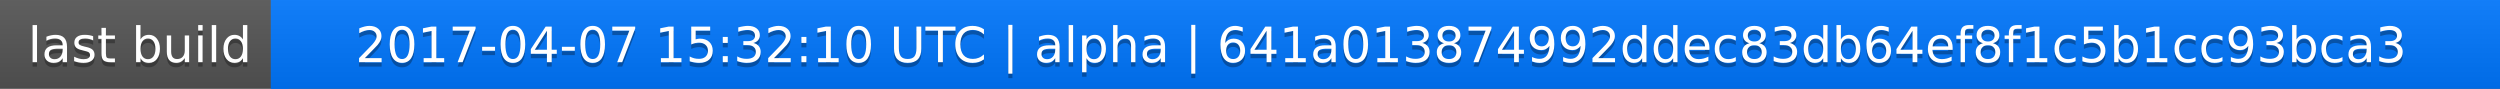
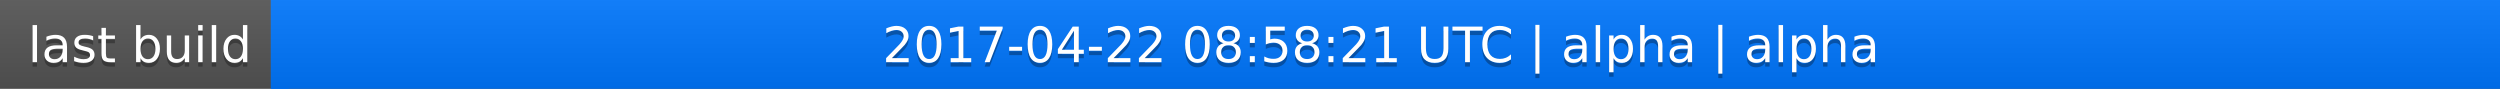
<svg xmlns="http://www.w3.org/2000/svg" width="563" height="20">
  <linearGradient id="a" x2="0" y2="100%">
    <stop offset="0" stop-color="#bbb" stop-opacity=".1" />
    <stop offset="1" stop-opacity=".1" />
  </linearGradient>
  <rect rx="0" width="563" height="20" fill="#555" />
  <rect rx="0" x="61" width="502" height="20" fill="#07f" />
  <path fill="#07f" d="M61 0h4v20h-4z" />
  <rect rx="0" width="563" height="20" fill="url(#a)" />
  <g fill="#fff" text-anchor="middle" font-family="DejaVu Sans,Verdana,Geneva,sans-serif" font-size="11">
    <text x="31.5" y="15" fill="#010101" fill-opacity=".3">last build</text>
    <text x="31.5" y="14">last build</text>
-     <text x="311" y="15" fill="#010101" fill-opacity=".3">2017-04-07 15:32:10 UTC | alpha | 641a013874992ddec83db64ef8f1c5b1cc93bca3</text>
-     <text x="311" y="14">2017-04-07 15:32:10 UTC | alpha | 641a013874992ddec83db64ef8f1c5b1cc93bca3</text>
+     <text x="311" y="15" fill="#010101" fill-opacity=".3">2017-04-22 08:58:21 UTC | alpha | alpha</text>
+     <text x="311" y="14">2017-04-22 08:58:21 UTC | alpha | alpha</text>
  </g>
</svg>
